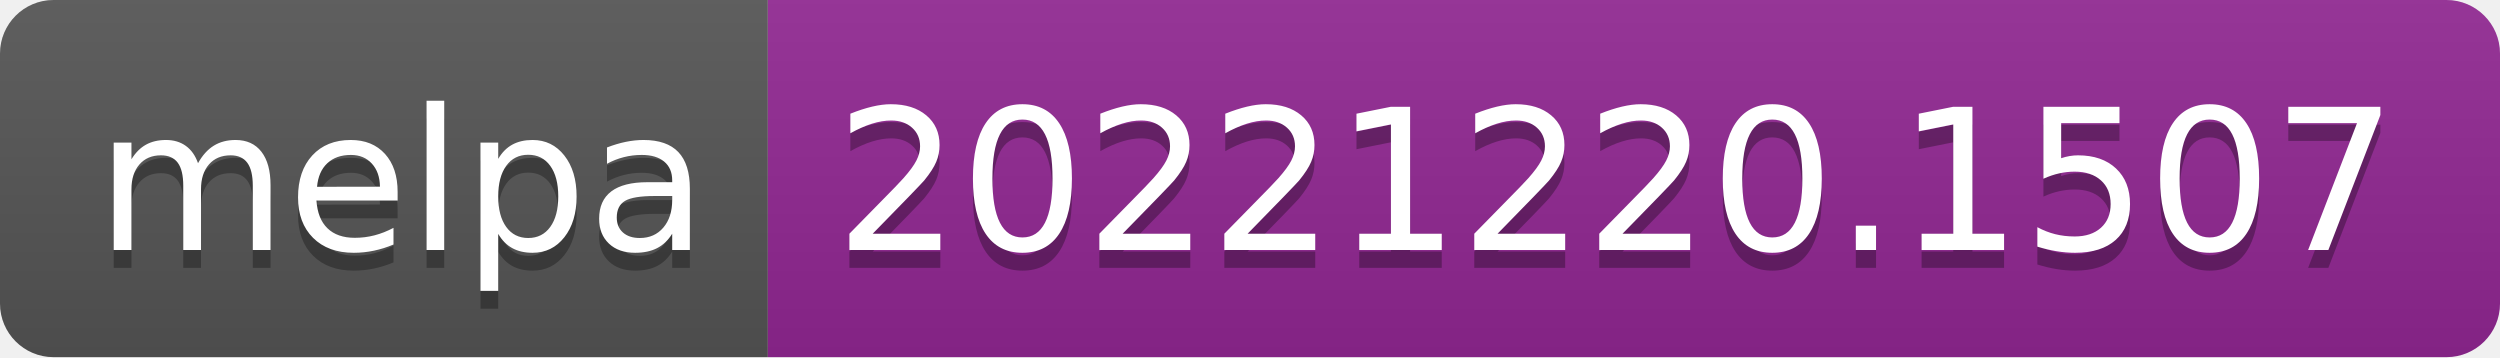
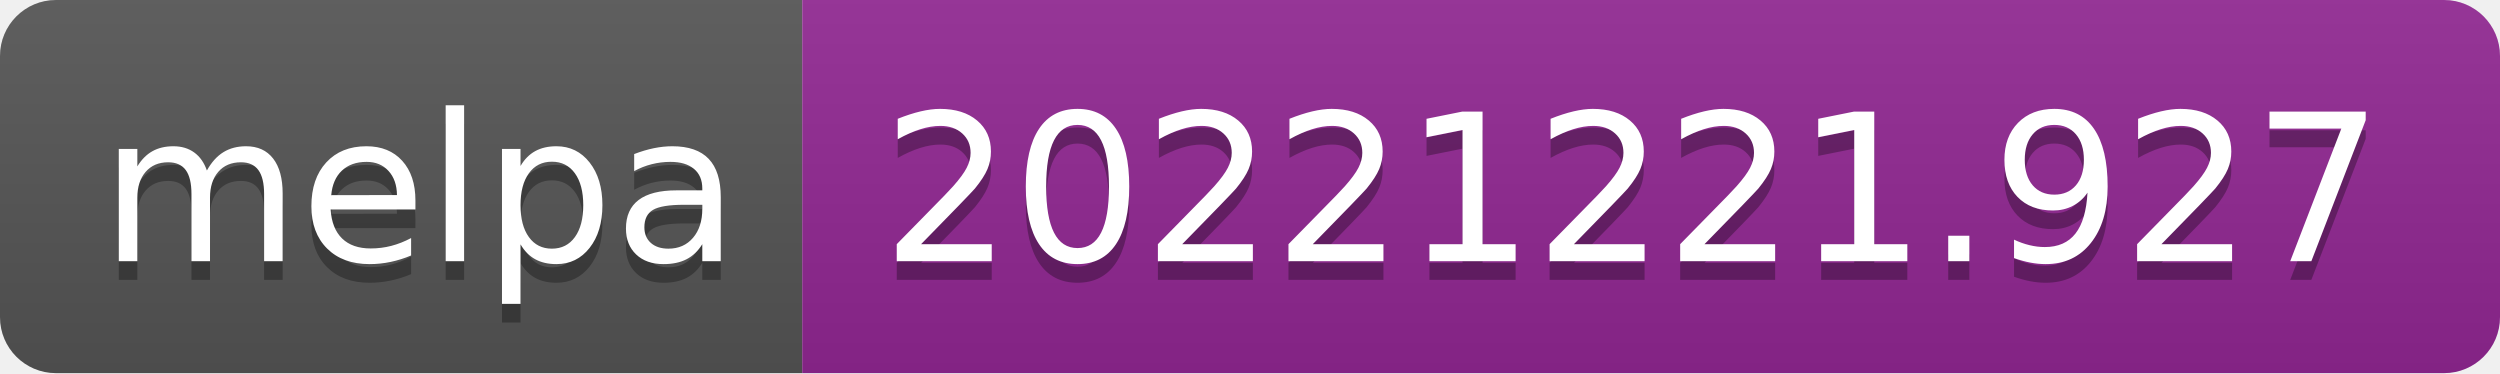
- <svg xmlns="http://www.w3.org/2000/svg" width="140" height="20" role="img" aria-label="melpa: 20221220.1507">
+ <svg xmlns="http://www.w3.org/2000/svg" width="134" height="20" role="img" aria-label="melpa: 20221221.927">
  <linearGradient id="s" x2="0" y2="100%">
    <stop offset="0" stop-color="#bbb" stop-opacity=".1" />
    <stop offset="1" stop-opacity=".1" />
  </linearGradient>
  <clipPath id="r">
-     <rect width="140" height="20" rx="3" fill="#fff" />
+     <rect width="134" height="20" rx="3" fill="#fff" />
  </clipPath>
  <g clip-path="url(#r)">
    <rect width="43" height="20" fill="#555" />
-     <rect x="43" width="97" height="20" fill="#922793" />
-     <rect width="140" height="20" fill="url(#s)" />
+     <rect x="43" width="91" height="20" fill="#922793" />
+     <rect width="134" height="20" fill="url(#s)" />
  </g>
  <g fill="#fff" text-anchor="middle" font-family="Verdana,Geneva,DejaVu Sans,sans-serif" text-rendering="geometricPrecision" font-size="110">
    <text aria-hidden="true" x="225" y="150" fill="#010101" fill-opacity=".3" transform="scale(.1)" textLength="330">melpa</text>
    <text x="225" y="140" transform="scale(.1)" fill="#fff" textLength="330">melpa</text>
-     <text aria-hidden="true" x="905" y="150" fill="#010101" fill-opacity=".3" transform="scale(.1)" textLength="870">20221220.1507</text>
-     <text x="905" y="140" transform="scale(.1)" fill="#fff" textLength="870">20221220.1507</text>
+     <text aria-hidden="true" x="875" y="150" fill="#010101" fill-opacity=".3" transform="scale(.1)" textLength="810">20221221.927</text>
+     <text x="875" y="140" transform="scale(.1)" fill="#fff" textLength="810">20221221.927</text>
  </g>
</svg>
